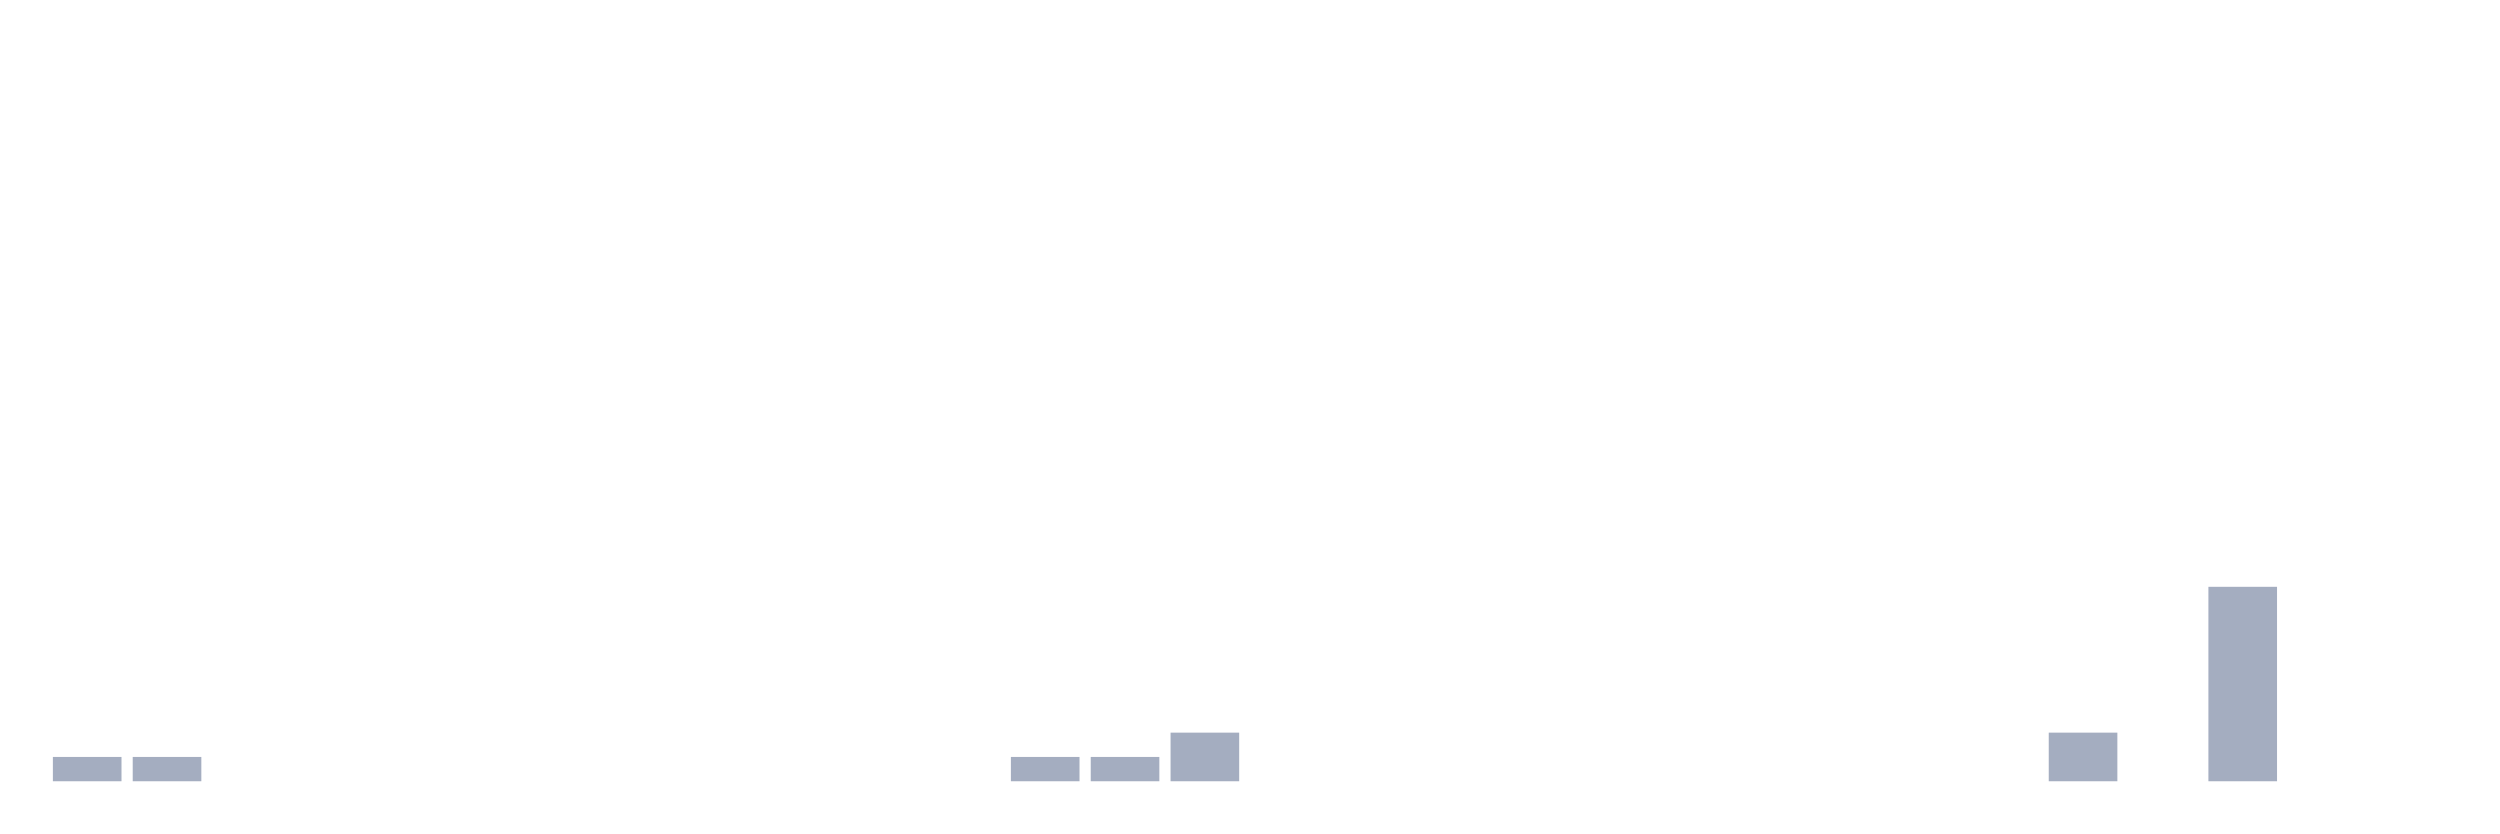
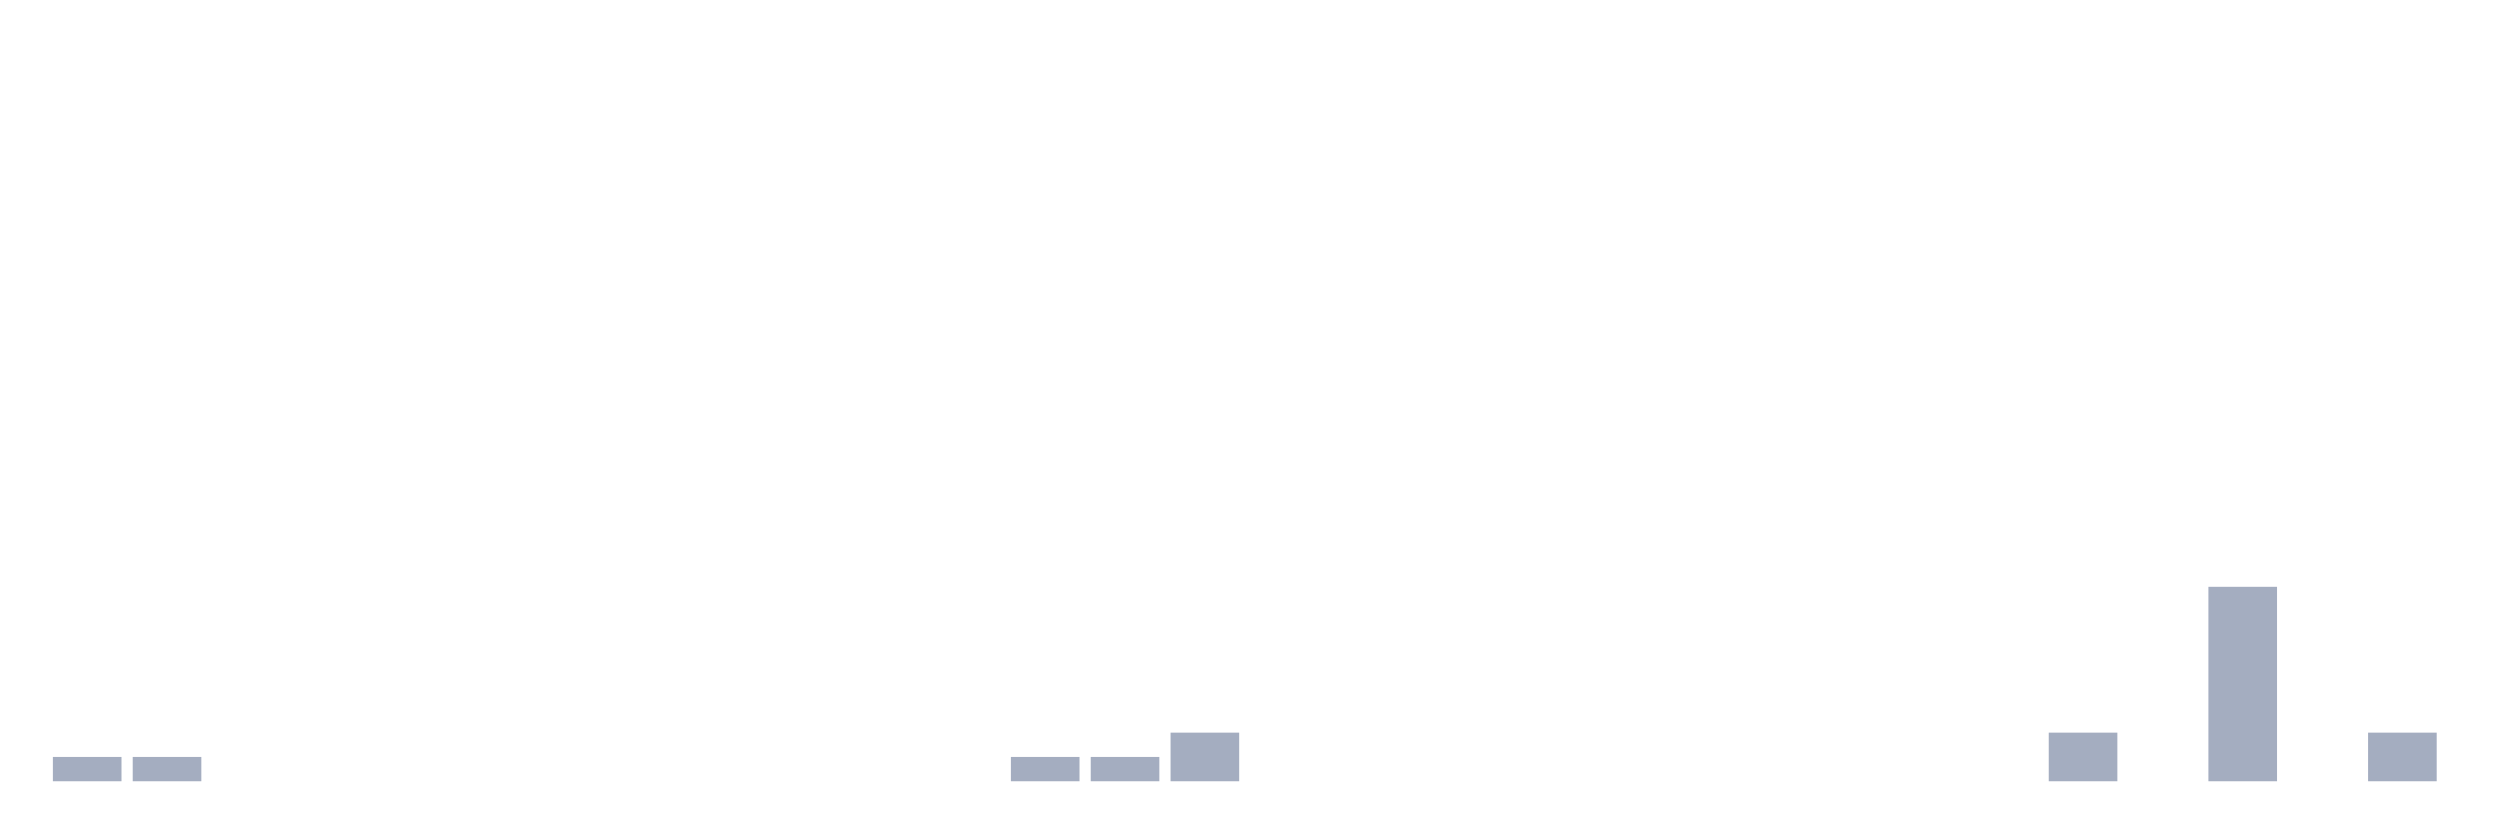
<svg xmlns="http://www.w3.org/2000/svg" viewBox="0 0 480 160">
  <g transform="translate(10,10)">
    <rect class="bar" x="0.153" width="13.175" y="135.333" height="4.667" fill="rgb(164,173,192)" />
    <rect class="bar" x="15.482" width="13.175" y="135.333" height="4.667" fill="rgb(164,173,192)" />
    <rect class="bar" x="30.81" width="13.175" y="140" height="0" fill="rgb(164,173,192)" />
    <rect class="bar" x="46.138" width="13.175" y="140" height="0" fill="rgb(164,173,192)" />
    <rect class="bar" x="61.466" width="13.175" y="140" height="0" fill="rgb(164,173,192)" />
    <rect class="bar" x="76.794" width="13.175" y="140" height="0" fill="rgb(164,173,192)" />
    <rect class="bar" x="92.123" width="13.175" y="140" height="0" fill="rgb(164,173,192)" />
    <rect class="bar" x="107.451" width="13.175" y="140" height="0" fill="rgb(164,173,192)" />
    <rect class="bar" x="122.779" width="13.175" y="140" height="0" fill="rgb(164,173,192)" />
    <rect class="bar" x="138.107" width="13.175" y="140" height="0" fill="rgb(164,173,192)" />
    <rect class="bar" x="153.436" width="13.175" y="140" height="0" fill="rgb(164,173,192)" />
    <rect class="bar" x="168.764" width="13.175" y="140" height="0" fill="rgb(164,173,192)" />
    <rect class="bar" x="184.092" width="13.175" y="135.333" height="4.667" fill="rgb(164,173,192)" />
    <rect class="bar" x="199.42" width="13.175" y="135.333" height="4.667" fill="rgb(164,173,192)" />
    <rect class="bar" x="214.748" width="13.175" y="130.667" height="9.333" fill="rgb(164,173,192)" />
    <rect class="bar" x="230.077" width="13.175" y="140" height="0" fill="rgb(164,173,192)" />
    <rect class="bar" x="245.405" width="13.175" y="140" height="0" fill="rgb(164,173,192)" />
    <rect class="bar" x="260.733" width="13.175" y="140" height="0" fill="rgb(164,173,192)" />
    <rect class="bar" x="276.061" width="13.175" y="140" height="0" fill="rgb(164,173,192)" />
    <rect class="bar" x="291.39" width="13.175" y="140" height="0" fill="rgb(164,173,192)" />
    <rect class="bar" x="306.718" width="13.175" y="140" height="0" fill="rgb(164,173,192)" />
    <rect class="bar" x="322.046" width="13.175" y="140" height="0" fill="rgb(164,173,192)" />
    <rect class="bar" x="337.374" width="13.175" y="140" height="0" fill="rgb(164,173,192)" />
    <rect class="bar" x="352.702" width="13.175" y="140" height="0" fill="rgb(164,173,192)" />
    <rect class="bar" x="368.031" width="13.175" y="140" height="0" fill="rgb(164,173,192)" />
    <rect class="bar" x="383.359" width="13.175" y="130.667" height="9.333" fill="rgb(164,173,192)" />
    <rect class="bar" x="398.687" width="13.175" y="140" height="0" fill="rgb(164,173,192)" />
    <rect class="bar" x="414.015" width="13.175" y="102.667" height="37.333" fill="rgb(164,173,192)" />
    <rect class="bar" x="429.344" width="13.175" y="140" height="0" fill="rgb(164,173,192)" />
-     <rect class="bar" x="444.672" width="13.175" y="140" height="0" fill="rgb(164,173,192)" />
+     <rect class="bar" x="444.672" width="13.175" y="130.667" height="9.333" fill="rgb(164,173,192)" />
  </g>
</svg>
